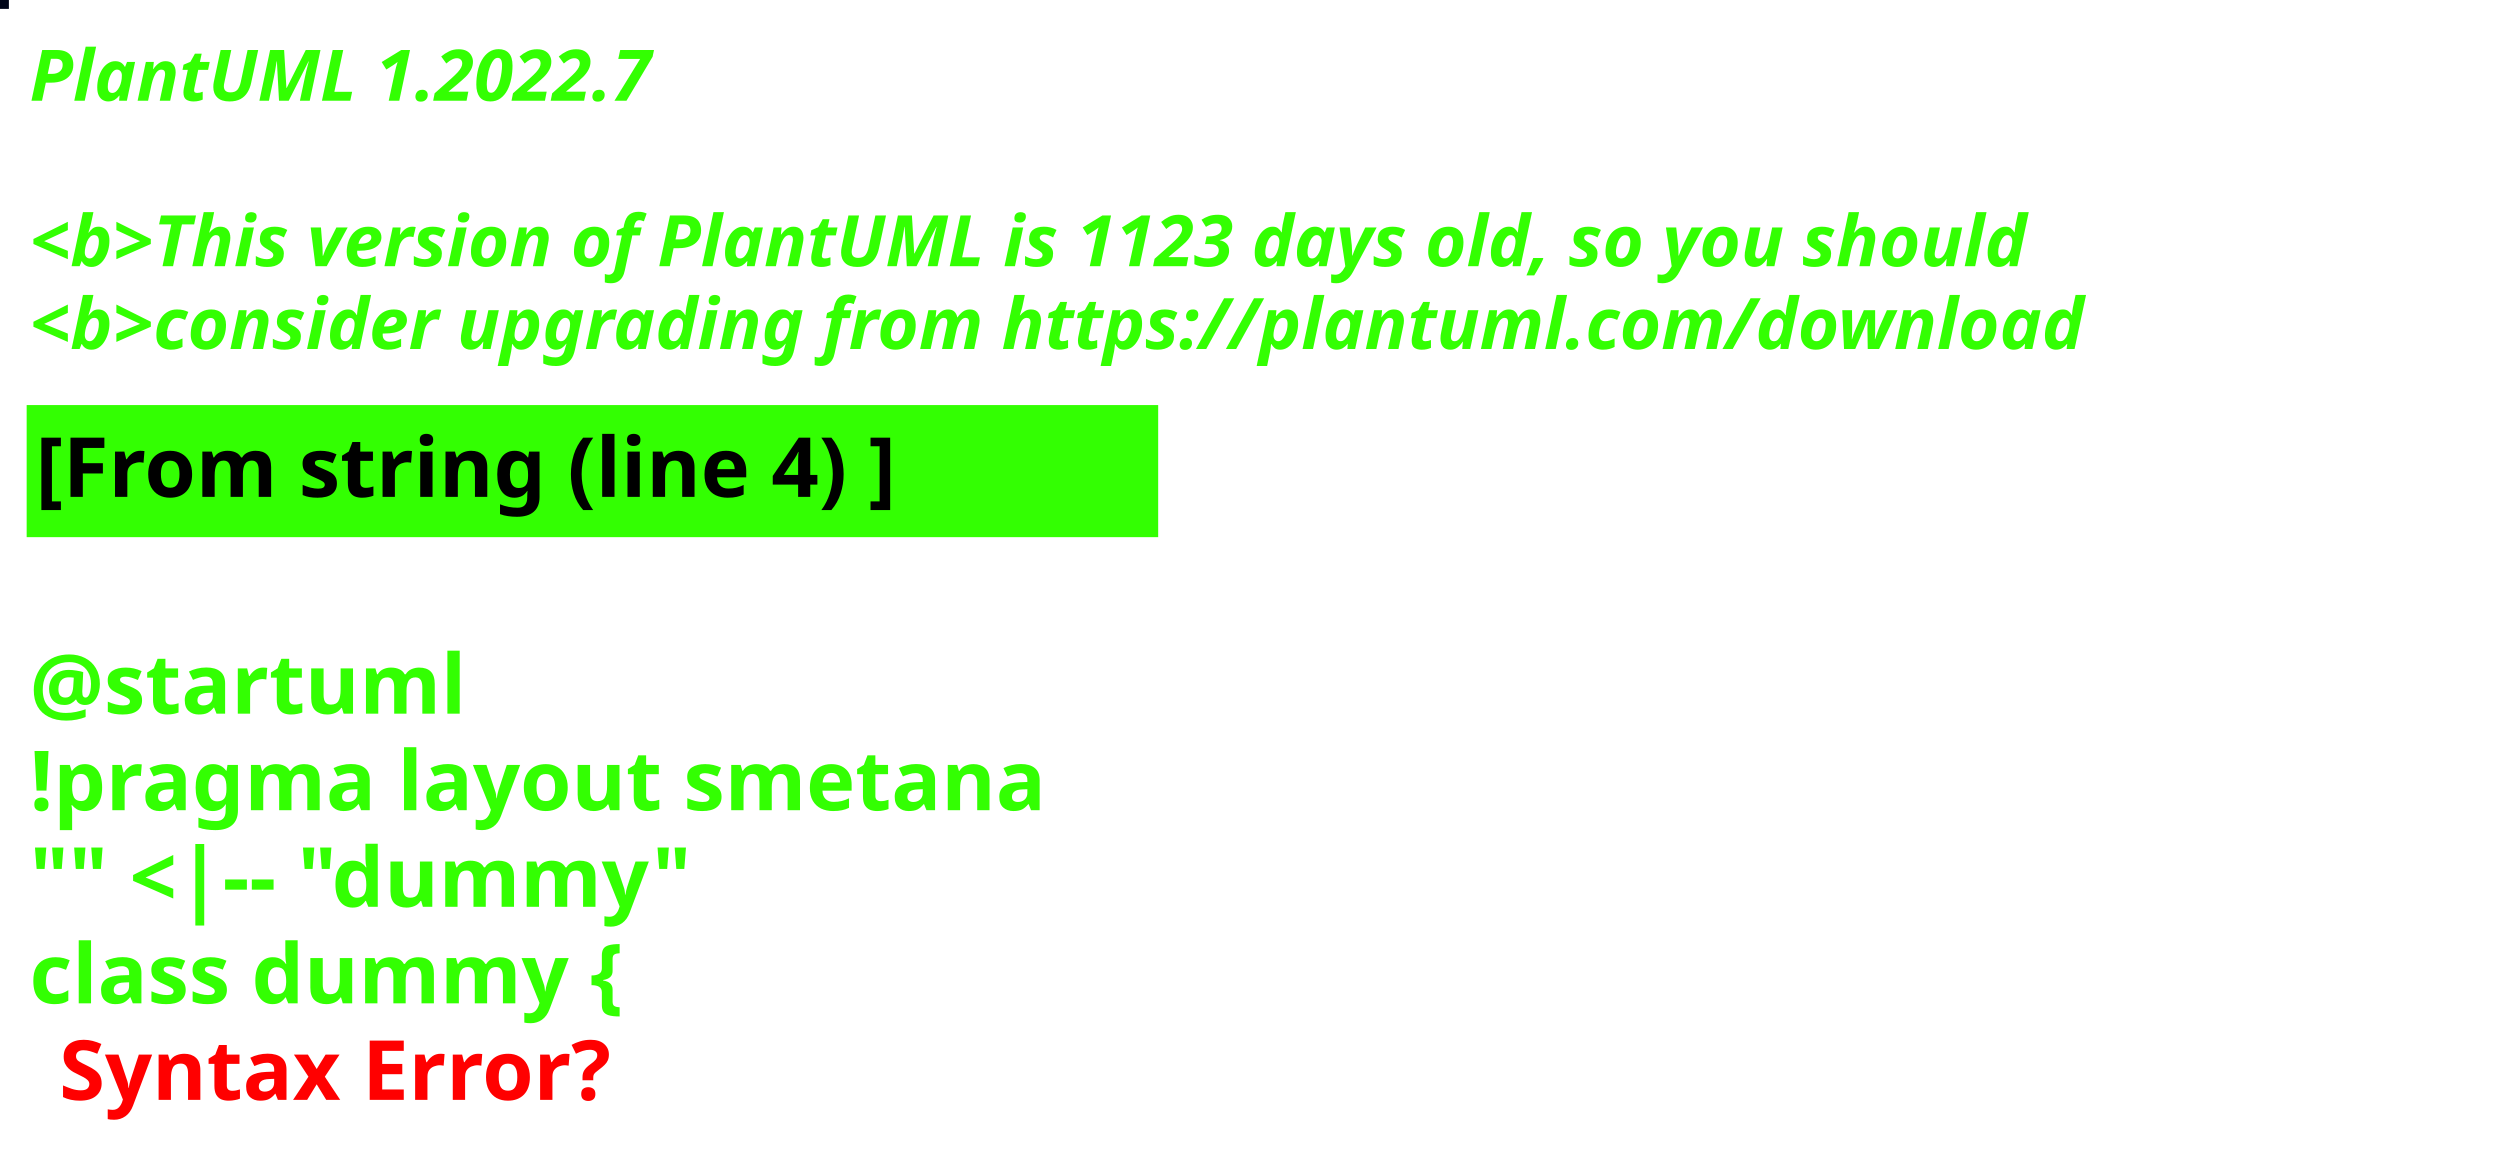
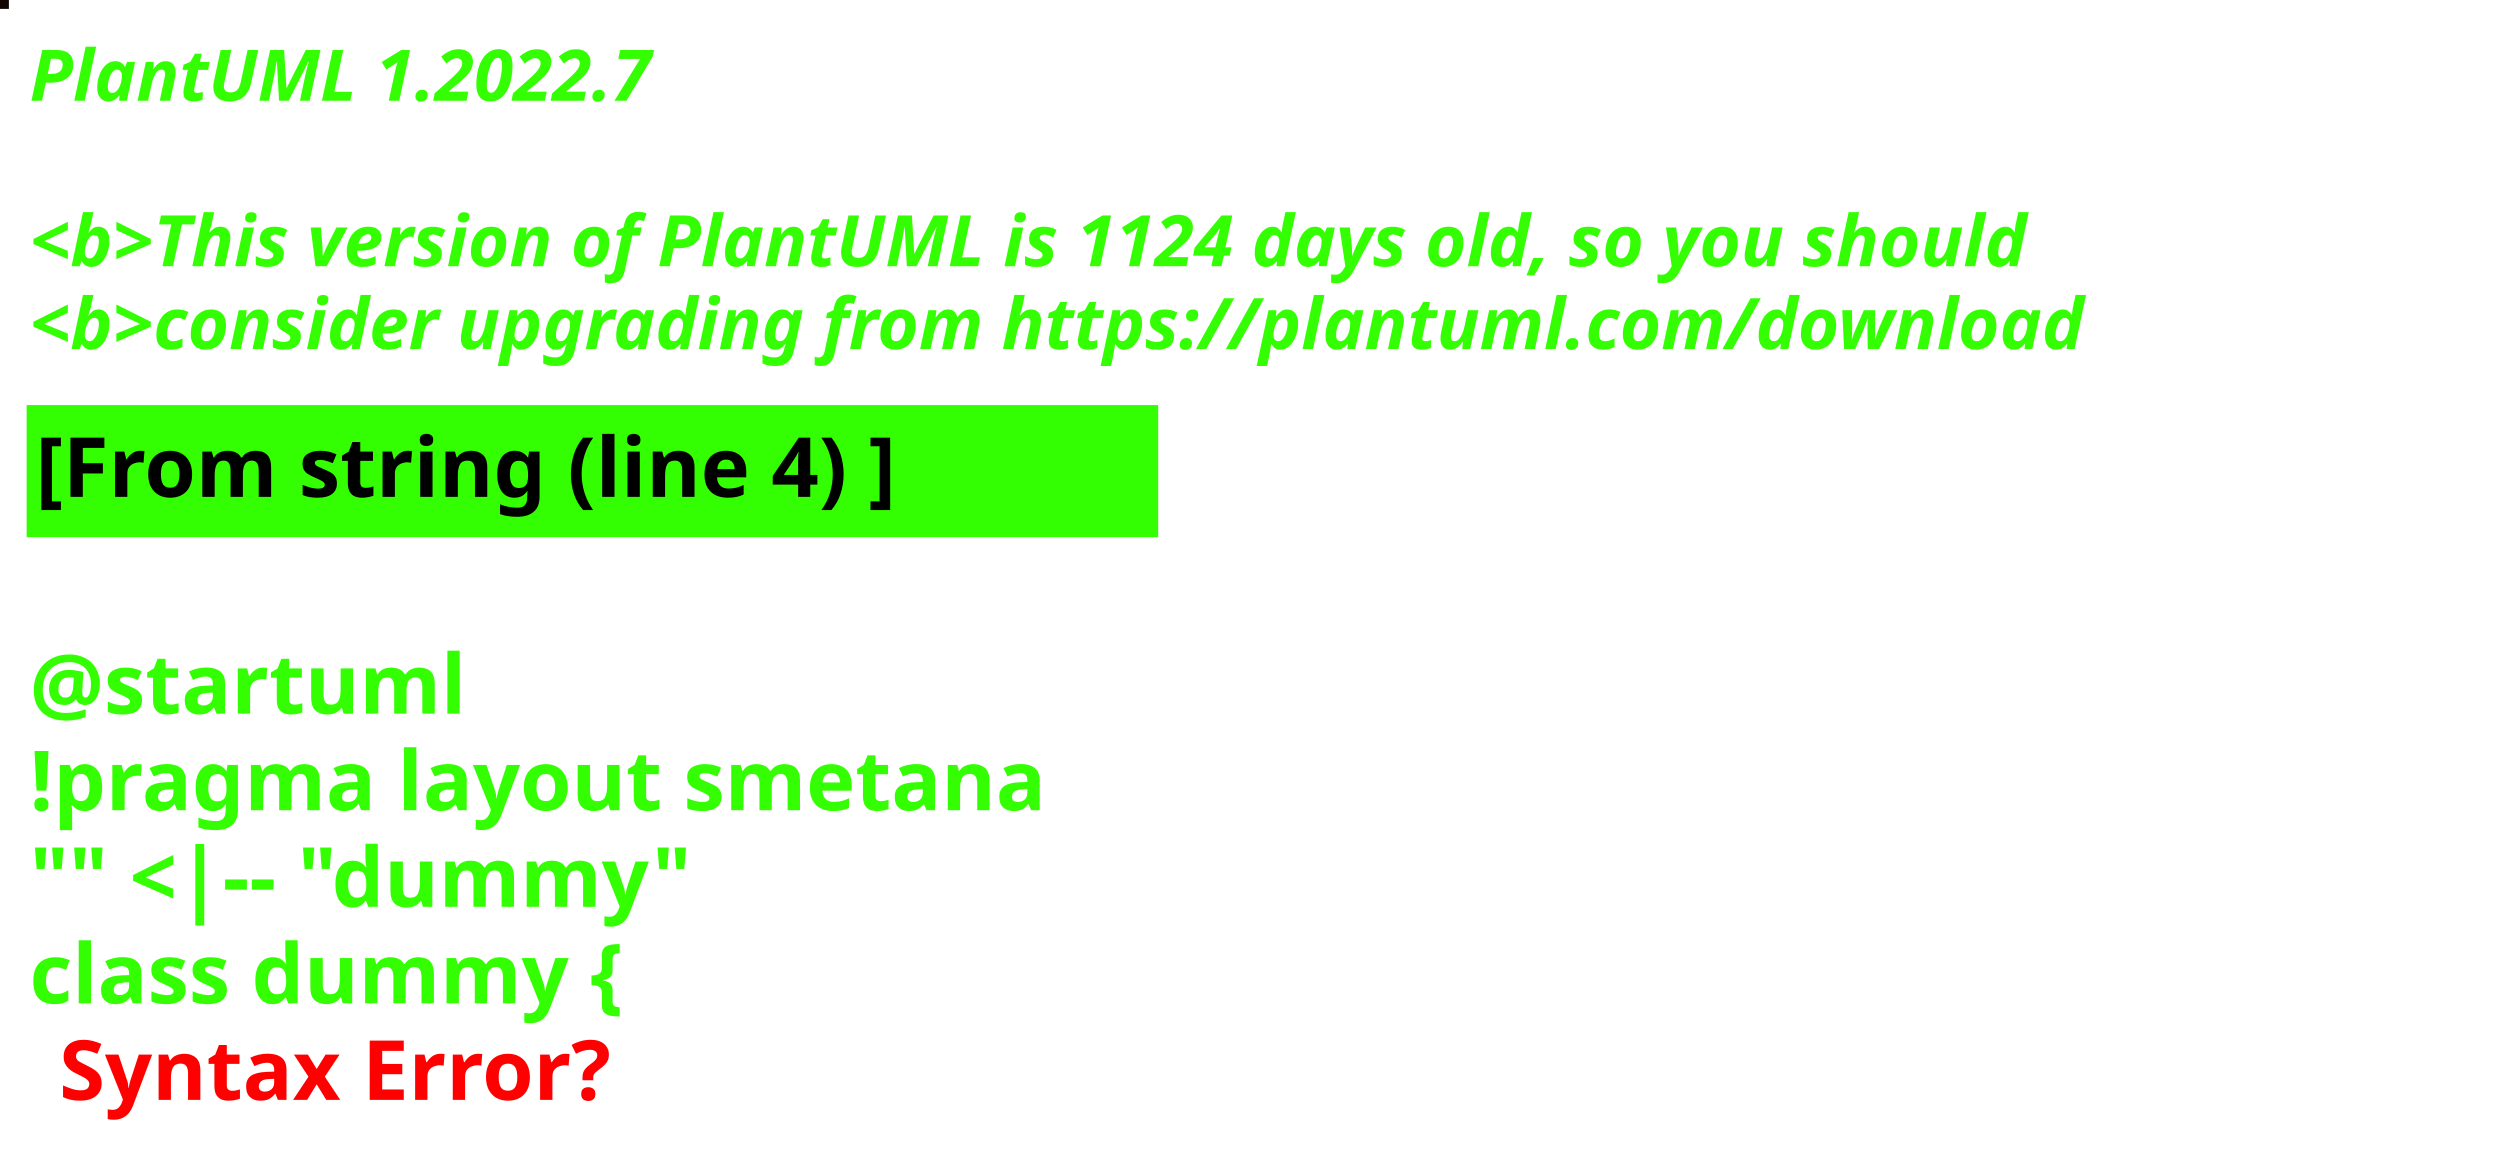
<svg xmlns="http://www.w3.org/2000/svg" contentStyleType="text/css" height="194px" preserveAspectRatio="none" style="width:422px;height:194px;background:#000000;" version="1.1" viewBox="0 0 422 194" width="422px" zoomAndPan="magnify">
  <defs />
  <g>
-     <rect fill="#000519" height="1" style="stroke:#000519;stroke-width:1.0;" width="1" x="0" y="0" />
+     <rect fill="#110703" height="1" style="stroke:#110703;stroke-width:1.0;" width="1" x="0" y="0" />
    <text fill="#33FF02" font-family="sans-serif" font-size="12" font-style="italic" font-weight="bold" lengthAdjust="spacing" textLength="127" x="5" y="17">PlantUML 1.2022.7</text>
    <text fill="#33FF02" font-family="sans-serif" font-size="12" font-style="italic" font-weight="bold" lengthAdjust="spacing" textLength="4" x="5" y="30.969"> </text>
-     <text fill="#33FF02" font-family="sans-serif" font-size="12" font-style="italic" font-weight="bold" lengthAdjust="spacing" textLength="407" x="5" y="44.938">&lt;b&gt;This version of PlantUML is 1123 days old, so you should</text>
+     <text fill="#33FF02" font-family="sans-serif" font-size="12" font-style="italic" font-weight="bold" lengthAdjust="spacing" textLength="407" x="5" y="44.938">&lt;b&gt;This version of PlantUML is 1124 days old, so you should</text>
    <text fill="#33FF02" font-family="sans-serif" font-size="12" font-style="italic" font-weight="bold" lengthAdjust="spacing" textLength="408" x="5" y="58.906">&lt;b&gt;consider upgrading from https://plantuml.com/download</text>
    <rect fill="#33FF02" height="21.297" style="stroke:#33FF02;stroke-width:1.0;" width="190" x="5" y="68.875" />
    <text fill="#000000" font-family="sans-serif" font-size="14" font-weight="bold" lengthAdjust="spacing" textLength="168" x="6" y="83.875">[From string (line 4) ]</text>
    <text fill="#33FF02" font-family="sans-serif" font-size="14" font-weight="bold" lengthAdjust="spacing" textLength="5" x="5" y="104.172"> </text>
    <text fill="#33FF02" font-family="sans-serif" font-size="14" font-weight="bold" lengthAdjust="spacing" textLength="79" x="5" y="120.469">@startuml</text>
    <text fill="#33FF02" font-family="sans-serif" font-size="14" font-weight="bold" lengthAdjust="spacing" textLength="190" x="5" y="136.766">!pragma layout smetana</text>
    <text fill="#33FF02" font-family="sans-serif" font-size="14" font-weight="bold" lengthAdjust="spacing" textLength="124" x="5" y="153.062">"" &lt;|-- "dummy"</text>
    <text fill="#33FF02" font-family="sans-serif" font-size="14" font-weight="bold" lengthAdjust="spacing" text-decoration="wavy underline" textLength="117" x="5" y="169.359">class dummy {</text>
    <text fill="#FF0000" font-family="sans-serif" font-size="14" font-weight="bold" lengthAdjust="spacing" textLength="106" x="10" y="185.656">Syntax Error?</text>
  </g>
</svg>
